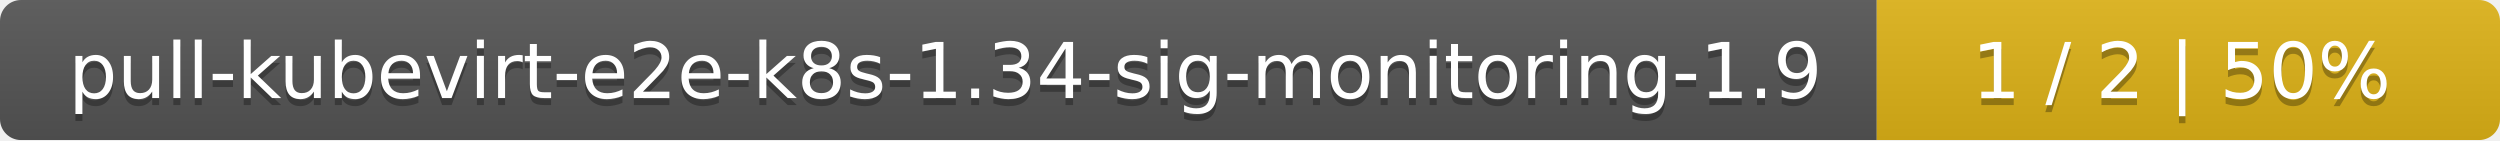
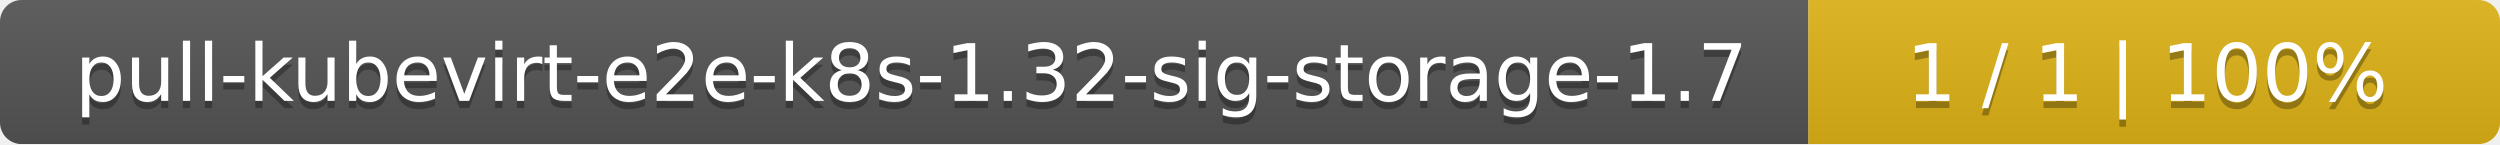
- <svg xmlns="http://www.w3.org/2000/svg" width="357" height="20">
+ <svg xmlns="http://www.w3.org/2000/svg" width="347" height="20">
  <linearGradient id="smooth" x2="0" y2="100%">
    <stop offset="0" stop-color="#bbb" stop-opacity=".1" />
    <stop offset="1" stop-opacity=".1" />
  </linearGradient>
  <mask id="round">
-     <rect width="357" height="20" rx="3" fill="#fff" />
+     <rect width="347" height="20" rx="3" fill="#fff" />
  </mask>
  <g mask="url(#round)">
-     <rect width="268" height="20" fill="#555" />
-     <rect x="268" width="89" height="20" fill="#dfb317" />
-     <rect width="357" height="20" fill="url(#smooth)" />
+     <rect width="251" height="20" fill="#555" />
+     <rect x="251" width="96" height="20" fill="#dfb317" />
+     <rect width="347" height="20" fill="url(#smooth)" />
  </g>
  <g fill="#fff" text-anchor="middle" font-family="DejaVu Sans,Verdana,Geneva,sans-serif" font-size="11">
-     <text x="135" y="15" fill="#010101" fill-opacity=".3">pull-kubevirt-e2e-k8s-1.34-sig-monitoring-1.9</text>
-     <text x="135" y="14">pull-kubevirt-e2e-k8s-1.34-sig-monitoring-1.9</text>
-     <text x="311.5" y="15" fill="#010101" fill-opacity=".3">1 / 2    |    50%</text>
-     <text x="311.5" y="14">1 / 2    |    50%</text>
+     <text x="126.5" y="15" fill="#010101" fill-opacity=".3">pull-kubevirt-e2e-k8s-1.32-sig-storage-1.7</text>
+     <text x="126.5" y="14">pull-kubevirt-e2e-k8s-1.32-sig-storage-1.7</text>
+     <text x="298" y="15" fill="#010101" fill-opacity=".3">1 / 1    |    100%</text>
+     <text x="298" y="14">1 / 1    |    100%</text>
  </g>
</svg>
